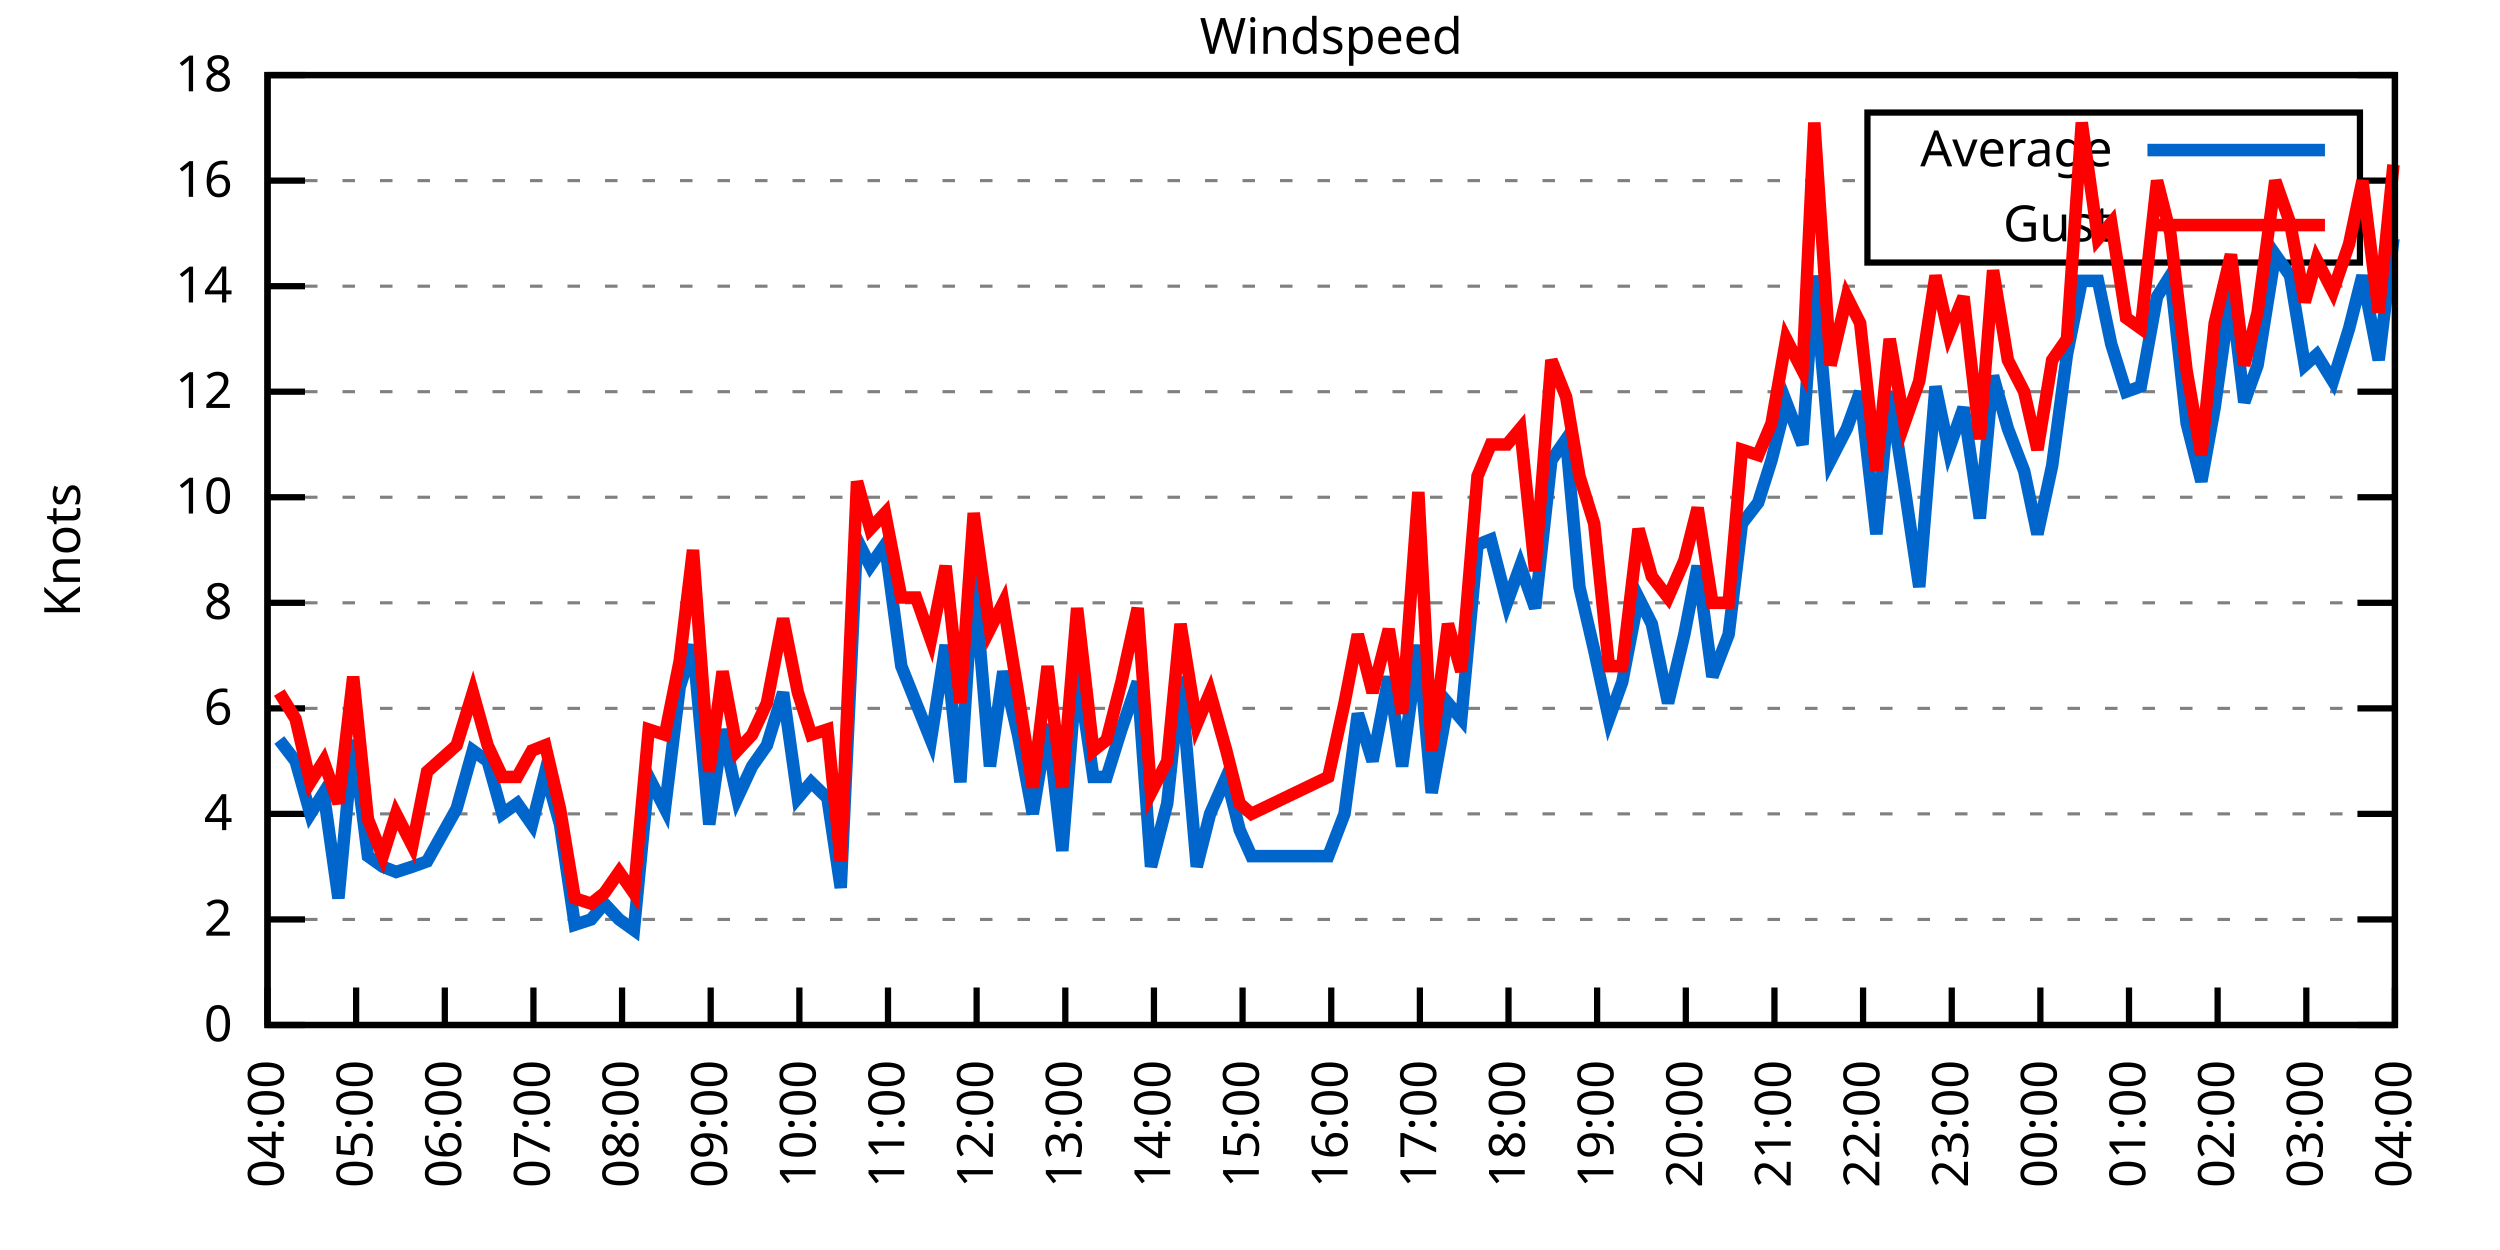
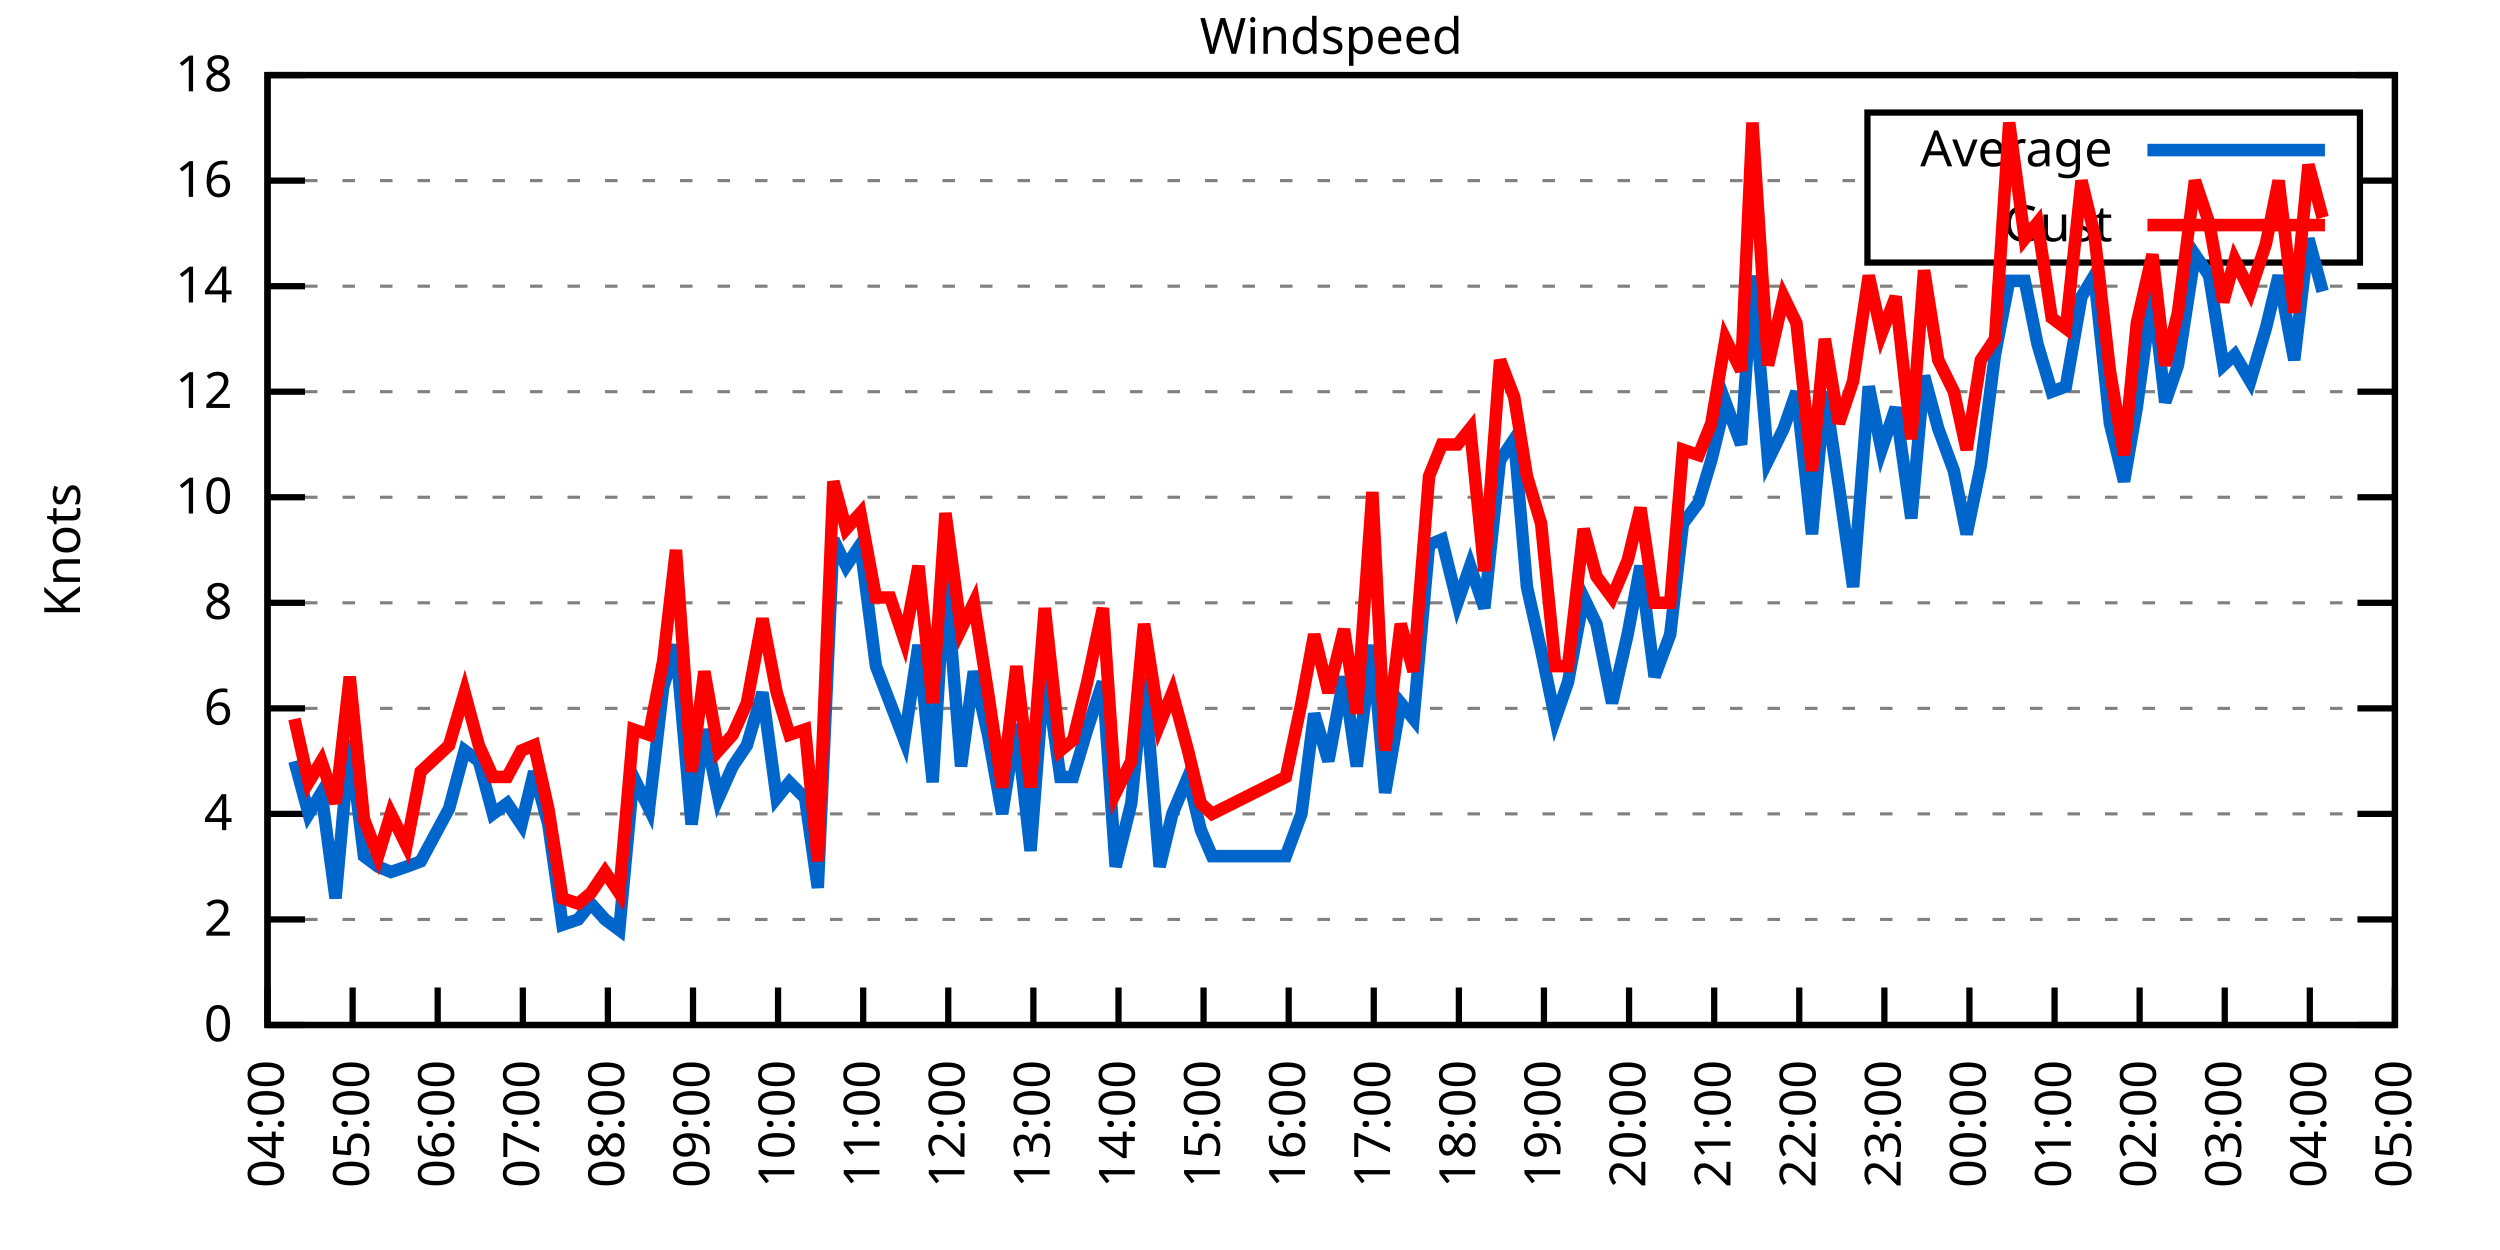
<svg xmlns="http://www.w3.org/2000/svg" xmlns:xlink="http://www.w3.org/1999/xlink" width="400" height="200" viewBox="0 0 400 200">
  <g id="gnuplot_canvas">
    <rect x="0" y="0" width="400" height="200" fill="none" />
    <defs>
      <circle id="gpDot" r="0.5" stroke-width="0.5" stroke="currentColor" />
      <path id="gpPt0" stroke-width="0.333" stroke="currentColor" d="M-1,0 h2 M0,-1 v2" />
      <path id="gpPt1" stroke-width="0.333" stroke="currentColor" d="M-1,-1 L1,1 M1,-1 L-1,1" />
      <path id="gpPt2" stroke-width="0.333" stroke="currentColor" d="M-1,0 L1,0 M0,-1 L0,1 M-1,-1 L1,1 M-1,1 L1,-1" />
      <rect id="gpPt3" stroke-width="0.333" stroke="currentColor" x="-1" y="-1" width="2" height="2" />
      <rect id="gpPt4" stroke-width="0.333" stroke="currentColor" fill="currentColor" x="-1" y="-1" width="2" height="2" />
      <circle id="gpPt5" stroke-width="0.333" stroke="currentColor" cx="0" cy="0" r="1" />
      <use xlink:href="#gpPt5" id="gpPt6" fill="currentColor" stroke="none" />
      <path id="gpPt7" stroke-width="0.333" stroke="currentColor" d="M0,-1.33 L-1.33,0.67 L1.33,0.67 z" />
      <use xlink:href="#gpPt7" id="gpPt8" fill="currentColor" stroke="none" />
      <use xlink:href="#gpPt7" id="gpPt9" stroke="currentColor" transform="rotate(180)" />
      <use xlink:href="#gpPt9" id="gpPt10" fill="currentColor" stroke="none" />
      <use xlink:href="#gpPt3" id="gpPt11" stroke="currentColor" transform="rotate(45)" />
      <use xlink:href="#gpPt11" id="gpPt12" fill="currentColor" stroke="none" />
      <path id="gpPt13" stroke-width="0.333" stroke="currentColor" d="M0,1.330 L1.265,0.411 L0.782,-1.067 L-0.782,-1.076 L-1.265,0.411 z" />
      <use xlink:href="#gpPt13" id="gpPt14" fill="currentColor" stroke="none" />
      <filter id="textbox" filterUnits="objectBoundingBox" x="0" y="0" height="1" width="1">
        <feFlood flood-color="white" flood-opacity="1" result="bgnd" />
        <feComposite in="SourceGraphic" in2="bgnd" operator="atop" />
      </filter>
      <filter id="greybox" filterUnits="objectBoundingBox" x="0" y="0" height="1" width="1">
        <feFlood flood-color="lightgrey" flood-opacity="1" result="grey" />
        <feComposite in="SourceGraphic" in2="grey" operator="atop" />
      </filter>
    </defs>
    <g fill="none" color="white" stroke="currentColor" stroke-width="1.00" stroke-linecap="butt" stroke-linejoin="miter">
</g>
    <g fill="none" color="black" stroke="currentColor" stroke-width="1.00" stroke-linecap="butt" stroke-linejoin="miter">
      <g stroke="none" shape-rendering="crispEdges">
        <polygon fill="rgb(255, 255, 255)" points="42.80,164.00 383.18,164.00 383.18,12.02 42.80,12.02 " />
      </g>
    </g>
    <g fill="none" color="black" stroke="currentColor" stroke-width="1.00" stroke-linecap="butt" stroke-linejoin="miter">
</g>
    <g fill="none" color="black" stroke="black" stroke-width="0.50" stroke-linecap="butt" stroke-linejoin="miter">
</g>
    <g fill="none" color="gray" stroke="currentColor" stroke-width="0.50" stroke-linecap="butt" stroke-linejoin="miter">
      <path stroke="gray" stroke-dasharray="2,4" class="gridline" d="M42.80,164.00 L383.19,164.00  " />
    </g>
    <g fill="none" color="gray" stroke="gray" stroke-width="1.00" stroke-linecap="butt" stroke-linejoin="miter">
</g>
    <g fill="none" color="black" stroke="currentColor" stroke-width="1.00" stroke-linecap="butt" stroke-linejoin="miter">
      <path stroke="black" d="M42.80,164.00 L48.80,164.00 M383.19,164.00 L377.19,164.00  " />
      <g transform="translate(37.20,166.60)" stroke="none" fill="black" font-family="Sans" font-size="8.00" text-anchor="end">
        <text>
          <tspan font-family="Sans"> 0</tspan>
        </text>
      </g>
    </g>
    <g fill="none" color="black" stroke="currentColor" stroke-width="1.00" stroke-linecap="butt" stroke-linejoin="miter">
</g>
    <g fill="none" color="black" stroke="black" stroke-width="0.50" stroke-linecap="butt" stroke-linejoin="miter">
</g>
    <g fill="none" color="gray" stroke="currentColor" stroke-width="0.50" stroke-linecap="butt" stroke-linejoin="miter">
      <path stroke="gray" stroke-dasharray="2,4" class="gridline" d="M42.80,147.11 L383.19,147.11  " />
    </g>
    <g fill="none" color="gray" stroke="gray" stroke-width="1.00" stroke-linecap="butt" stroke-linejoin="miter">
</g>
    <g fill="none" color="black" stroke="currentColor" stroke-width="1.00" stroke-linecap="butt" stroke-linejoin="miter">
      <path stroke="black" d="M42.80,147.11 L48.80,147.11 M383.19,147.11 L377.19,147.11  " />
      <g transform="translate(37.20,149.71)" stroke="none" fill="black" font-family="Sans" font-size="8.00" text-anchor="end">
        <text>
          <tspan font-family="Sans"> 2</tspan>
        </text>
      </g>
    </g>
    <g fill="none" color="black" stroke="currentColor" stroke-width="1.00" stroke-linecap="butt" stroke-linejoin="miter">
</g>
    <g fill="none" color="black" stroke="black" stroke-width="0.50" stroke-linecap="butt" stroke-linejoin="miter">
</g>
    <g fill="none" color="gray" stroke="currentColor" stroke-width="0.50" stroke-linecap="butt" stroke-linejoin="miter">
      <path stroke="gray" stroke-dasharray="2,4" class="gridline" d="M42.80,130.22 L383.19,130.22  " />
    </g>
    <g fill="none" color="gray" stroke="gray" stroke-width="1.00" stroke-linecap="butt" stroke-linejoin="miter">
</g>
    <g fill="none" color="black" stroke="currentColor" stroke-width="1.00" stroke-linecap="butt" stroke-linejoin="miter">
      <path stroke="black" d="M42.80,130.22 L48.80,130.22 M383.19,130.22 L377.19,130.22  " />
      <g transform="translate(37.20,132.82)" stroke="none" fill="black" font-family="Sans" font-size="8.00" text-anchor="end">
        <text>
          <tspan font-family="Sans"> 4</tspan>
        </text>
      </g>
    </g>
    <g fill="none" color="black" stroke="currentColor" stroke-width="1.00" stroke-linecap="butt" stroke-linejoin="miter">
</g>
    <g fill="none" color="black" stroke="black" stroke-width="0.50" stroke-linecap="butt" stroke-linejoin="miter">
</g>
    <g fill="none" color="gray" stroke="currentColor" stroke-width="0.50" stroke-linecap="butt" stroke-linejoin="miter">
      <path stroke="gray" stroke-dasharray="2,4" class="gridline" d="M42.80,113.34 L383.19,113.34  " />
    </g>
    <g fill="none" color="gray" stroke="gray" stroke-width="1.00" stroke-linecap="butt" stroke-linejoin="miter">
</g>
    <g fill="none" color="black" stroke="currentColor" stroke-width="1.00" stroke-linecap="butt" stroke-linejoin="miter">
      <path stroke="black" d="M42.80,113.34 L48.80,113.34 M383.19,113.34 L377.19,113.34  " />
      <g transform="translate(37.20,115.94)" stroke="none" fill="black" font-family="Sans" font-size="8.00" text-anchor="end">
        <text>
          <tspan font-family="Sans"> 6</tspan>
        </text>
      </g>
    </g>
    <g fill="none" color="black" stroke="currentColor" stroke-width="1.00" stroke-linecap="butt" stroke-linejoin="miter">
</g>
    <g fill="none" color="black" stroke="black" stroke-width="0.50" stroke-linecap="butt" stroke-linejoin="miter">
</g>
    <g fill="none" color="gray" stroke="currentColor" stroke-width="0.50" stroke-linecap="butt" stroke-linejoin="miter">
      <path stroke="gray" stroke-dasharray="2,4" class="gridline" d="M42.80,96.45 L383.19,96.45  " />
    </g>
    <g fill="none" color="gray" stroke="gray" stroke-width="1.00" stroke-linecap="butt" stroke-linejoin="miter">
</g>
    <g fill="none" color="black" stroke="currentColor" stroke-width="1.00" stroke-linecap="butt" stroke-linejoin="miter">
      <path stroke="black" d="M42.80,96.45 L48.80,96.45 M383.19,96.45 L377.19,96.45  " />
      <g transform="translate(37.20,99.05)" stroke="none" fill="black" font-family="Sans" font-size="8.00" text-anchor="end">
        <text>
          <tspan font-family="Sans"> 8</tspan>
        </text>
      </g>
    </g>
    <g fill="none" color="black" stroke="currentColor" stroke-width="1.00" stroke-linecap="butt" stroke-linejoin="miter">
</g>
    <g fill="none" color="black" stroke="black" stroke-width="0.50" stroke-linecap="butt" stroke-linejoin="miter">
</g>
    <g fill="none" color="gray" stroke="currentColor" stroke-width="0.50" stroke-linecap="butt" stroke-linejoin="miter">
      <path stroke="gray" stroke-dasharray="2,4" class="gridline" d="M42.80,79.56 L383.19,79.56  " />
    </g>
    <g fill="none" color="gray" stroke="gray" stroke-width="1.00" stroke-linecap="butt" stroke-linejoin="miter">
</g>
    <g fill="none" color="black" stroke="currentColor" stroke-width="1.00" stroke-linecap="butt" stroke-linejoin="miter">
      <path stroke="black" d="M42.80,79.56 L48.80,79.56 M383.19,79.56 L377.19,79.56  " />
      <g transform="translate(37.20,82.16)" stroke="none" fill="black" font-family="Sans" font-size="8.00" text-anchor="end">
        <text>
          <tspan font-family="Sans"> 10</tspan>
        </text>
      </g>
    </g>
    <g fill="none" color="black" stroke="currentColor" stroke-width="1.00" stroke-linecap="butt" stroke-linejoin="miter">
</g>
    <g fill="none" color="black" stroke="black" stroke-width="0.50" stroke-linecap="butt" stroke-linejoin="miter">
</g>
    <g fill="none" color="gray" stroke="currentColor" stroke-width="0.50" stroke-linecap="butt" stroke-linejoin="miter">
      <path stroke="gray" stroke-dasharray="2,4" class="gridline" d="M42.80,62.67 L383.19,62.67  " />
    </g>
    <g fill="none" color="gray" stroke="gray" stroke-width="1.00" stroke-linecap="butt" stroke-linejoin="miter">
</g>
    <g fill="none" color="black" stroke="currentColor" stroke-width="1.00" stroke-linecap="butt" stroke-linejoin="miter">
      <path stroke="black" d="M42.80,62.67 L48.80,62.67 M383.19,62.67 L377.19,62.67  " />
      <g transform="translate(37.20,65.27)" stroke="none" fill="black" font-family="Sans" font-size="8.00" text-anchor="end">
        <text>
          <tspan font-family="Sans"> 12</tspan>
        </text>
      </g>
    </g>
    <g fill="none" color="black" stroke="currentColor" stroke-width="1.00" stroke-linecap="butt" stroke-linejoin="miter">
</g>
    <g fill="none" color="black" stroke="black" stroke-width="0.50" stroke-linecap="butt" stroke-linejoin="miter">
</g>
    <g fill="none" color="gray" stroke="currentColor" stroke-width="0.50" stroke-linecap="butt" stroke-linejoin="miter">
      <path stroke="gray" stroke-dasharray="2,4" class="gridline" d="M42.80,45.79 L383.19,45.79  " />
    </g>
    <g fill="none" color="gray" stroke="gray" stroke-width="1.00" stroke-linecap="butt" stroke-linejoin="miter">
</g>
    <g fill="none" color="black" stroke="currentColor" stroke-width="1.00" stroke-linecap="butt" stroke-linejoin="miter">
      <path stroke="black" d="M42.80,45.79 L48.80,45.79 M383.19,45.79 L377.19,45.79  " />
      <g transform="translate(37.20,48.39)" stroke="none" fill="black" font-family="Sans" font-size="8.00" text-anchor="end">
        <text>
          <tspan font-family="Sans"> 14</tspan>
        </text>
      </g>
    </g>
    <g fill="none" color="black" stroke="currentColor" stroke-width="1.00" stroke-linecap="butt" stroke-linejoin="miter">
</g>
    <g fill="none" color="black" stroke="black" stroke-width="0.50" stroke-linecap="butt" stroke-linejoin="miter">
</g>
    <g fill="none" color="gray" stroke="currentColor" stroke-width="0.50" stroke-linecap="butt" stroke-linejoin="miter">
      <path stroke="gray" stroke-dasharray="2,4" class="gridline" d="M42.80,28.90 L298.79,28.90 M377.59,28.90 L383.19,28.90  " />
    </g>
    <g fill="none" color="gray" stroke="gray" stroke-width="1.00" stroke-linecap="butt" stroke-linejoin="miter">
</g>
    <g fill="none" color="black" stroke="currentColor" stroke-width="1.00" stroke-linecap="butt" stroke-linejoin="miter">
      <path stroke="black" d="M42.80,28.90 L48.80,28.90 M383.19,28.90 L377.19,28.90  " />
      <g transform="translate(37.20,31.50)" stroke="none" fill="black" font-family="Sans" font-size="8.00" text-anchor="end">
        <text>
          <tspan font-family="Sans"> 16</tspan>
        </text>
      </g>
    </g>
    <g fill="none" color="black" stroke="currentColor" stroke-width="1.00" stroke-linecap="butt" stroke-linejoin="miter">
</g>
    <g fill="none" color="black" stroke="black" stroke-width="0.50" stroke-linecap="butt" stroke-linejoin="miter">
</g>
    <g fill="none" color="gray" stroke="currentColor" stroke-width="0.50" stroke-linecap="butt" stroke-linejoin="miter">
      <path stroke="gray" stroke-dasharray="2,4" class="gridline" d="M42.80,12.01 L383.19,12.01  " />
    </g>
    <g fill="none" color="gray" stroke="gray" stroke-width="1.00" stroke-linecap="butt" stroke-linejoin="miter">
</g>
    <g fill="none" color="black" stroke="currentColor" stroke-width="1.00" stroke-linecap="butt" stroke-linejoin="miter">
      <path stroke="black" d="M42.80,12.01 L48.80,12.01 M383.19,12.01 L377.19,12.01  " />
      <g transform="translate(37.20,14.61)" stroke="none" fill="black" font-family="Sans" font-size="8.00" text-anchor="end">
        <text>
          <tspan font-family="Sans"> 18</tspan>
        </text>
      </g>
    </g>
    <g fill="none" color="black" stroke="currentColor" stroke-width="1.00" stroke-linecap="butt" stroke-linejoin="miter">
      <path stroke="black" d="M42.80,164.00 L42.80,158.00  " />
      <g transform="translate(45.40,169.60) rotate(270.00)" stroke="none" fill="black" font-family="Sans" font-size="8.00" text-anchor="end">
        <text>
          <tspan font-family="Sans">04:00</tspan>
        </text>
      </g>
    </g>
    <g fill="none" color="black" stroke="currentColor" stroke-width="1.00" stroke-linecap="butt" stroke-linejoin="miter">
-       <path stroke="black" d="M56.98,164.00 L56.98,158.00  " />
-       <g transform="translate(59.58,169.60) rotate(270.00)" stroke="none" fill="black" font-family="Sans" font-size="8.00" text-anchor="end">
+       <path stroke="black" d="M56.42,164.00 L56.42,158.00  " />
+       <g transform="translate(59.02,169.60) rotate(270.00)" stroke="none" fill="black" font-family="Sans" font-size="8.00" text-anchor="end">
        <text>
          <tspan font-family="Sans">05:00</tspan>
        </text>
      </g>
    </g>
    <g fill="none" color="black" stroke="currentColor" stroke-width="1.00" stroke-linecap="butt" stroke-linejoin="miter">
-       <path stroke="black" d="M71.17,164.00 L71.17,158.00  " />
-       <g transform="translate(73.77,169.60) rotate(270.00)" stroke="none" fill="black" font-family="Sans" font-size="8.00" text-anchor="end">
+       <path stroke="black" d="M70.03,164.00 L70.03,158.00  " />
+       <g transform="translate(72.63,169.60) rotate(270.00)" stroke="none" fill="black" font-family="Sans" font-size="8.00" text-anchor="end">
        <text>
          <tspan font-family="Sans">06:00</tspan>
        </text>
      </g>
    </g>
    <g fill="none" color="black" stroke="currentColor" stroke-width="1.00" stroke-linecap="butt" stroke-linejoin="miter">
-       <path stroke="black" d="M85.35,164.00 L85.35,158.00  " />
-       <g transform="translate(87.95,169.60) rotate(270.00)" stroke="none" fill="black" font-family="Sans" font-size="8.00" text-anchor="end">
+       <path stroke="black" d="M83.65,164.00 L83.65,158.00  " />
+       <g transform="translate(86.25,169.60) rotate(270.00)" stroke="none" fill="black" font-family="Sans" font-size="8.00" text-anchor="end">
        <text>
          <tspan font-family="Sans">07:00</tspan>
        </text>
      </g>
    </g>
    <g fill="none" color="black" stroke="currentColor" stroke-width="1.00" stroke-linecap="butt" stroke-linejoin="miter">
-       <path stroke="black" d="M99.53,164.00 L99.53,158.00  " />
-       <g transform="translate(102.13,169.60) rotate(270.00)" stroke="none" fill="black" font-family="Sans" font-size="8.00" text-anchor="end">
+       <path stroke="black" d="M97.26,164.00 L97.26,158.00  " />
+       <g transform="translate(99.86,169.60) rotate(270.00)" stroke="none" fill="black" font-family="Sans" font-size="8.00" text-anchor="end">
        <text>
          <tspan font-family="Sans">08:00</tspan>
        </text>
      </g>
    </g>
    <g fill="none" color="black" stroke="currentColor" stroke-width="1.00" stroke-linecap="butt" stroke-linejoin="miter">
-       <path stroke="black" d="M113.71,164.00 L113.71,158.00  " />
-       <g transform="translate(116.31,169.60) rotate(270.00)" stroke="none" fill="black" font-family="Sans" font-size="8.00" text-anchor="end">
+       <path stroke="black" d="M110.88,164.00 L110.88,158.00  " />
+       <g transform="translate(113.48,169.60) rotate(270.00)" stroke="none" fill="black" font-family="Sans" font-size="8.00" text-anchor="end">
        <text>
          <tspan font-family="Sans">09:00</tspan>
        </text>
      </g>
    </g>
    <g fill="none" color="black" stroke="currentColor" stroke-width="1.00" stroke-linecap="butt" stroke-linejoin="miter">
-       <path stroke="black" d="M127.90,164.00 L127.90,158.00  " />
-       <g transform="translate(130.50,169.60) rotate(270.00)" stroke="none" fill="black" font-family="Sans" font-size="8.00" text-anchor="end">
+       <path stroke="black" d="M124.49,164.00 L124.49,158.00  " />
+       <g transform="translate(127.09,169.60) rotate(270.00)" stroke="none" fill="black" font-family="Sans" font-size="8.00" text-anchor="end">
        <text>
          <tspan font-family="Sans">10:00</tspan>
        </text>
      </g>
    </g>
    <g fill="none" color="black" stroke="currentColor" stroke-width="1.00" stroke-linecap="butt" stroke-linejoin="miter">
-       <path stroke="black" d="M142.08,164.00 L142.08,158.00  " />
-       <g transform="translate(144.68,169.60) rotate(270.00)" stroke="none" fill="black" font-family="Sans" font-size="8.00" text-anchor="end">
+       <path stroke="black" d="M138.11,164.00 L138.11,158.00  " />
+       <g transform="translate(140.71,169.60) rotate(270.00)" stroke="none" fill="black" font-family="Sans" font-size="8.00" text-anchor="end">
        <text>
          <tspan font-family="Sans">11:00</tspan>
        </text>
      </g>
    </g>
    <g fill="none" color="black" stroke="currentColor" stroke-width="1.00" stroke-linecap="butt" stroke-linejoin="miter">
-       <path stroke="black" d="M156.26,164.00 L156.26,158.00  " />
-       <g transform="translate(158.86,169.60) rotate(270.00)" stroke="none" fill="black" font-family="Sans" font-size="8.00" text-anchor="end">
+       <path stroke="black" d="M151.72,164.00 L151.72,158.00  " />
+       <g transform="translate(154.32,169.60) rotate(270.00)" stroke="none" fill="black" font-family="Sans" font-size="8.00" text-anchor="end">
        <text>
          <tspan font-family="Sans">12:00</tspan>
        </text>
      </g>
    </g>
    <g fill="none" color="black" stroke="currentColor" stroke-width="1.00" stroke-linecap="butt" stroke-linejoin="miter">
-       <path stroke="black" d="M170.45,164.00 L170.45,158.00  " />
-       <g transform="translate(173.05,169.60) rotate(270.00)" stroke="none" fill="black" font-family="Sans" font-size="8.00" text-anchor="end">
+       <path stroke="black" d="M165.34,164.00 L165.34,158.00  " />
+       <g transform="translate(167.94,169.60) rotate(270.00)" stroke="none" fill="black" font-family="Sans" font-size="8.00" text-anchor="end">
        <text>
          <tspan font-family="Sans">13:00</tspan>
        </text>
      </g>
    </g>
    <g fill="none" color="black" stroke="currentColor" stroke-width="1.00" stroke-linecap="butt" stroke-linejoin="miter">
-       <path stroke="black" d="M184.63,164.00 L184.63,158.00  " />
-       <g transform="translate(187.23,169.60) rotate(270.00)" stroke="none" fill="black" font-family="Sans" font-size="8.00" text-anchor="end">
+       <path stroke="black" d="M178.96,164.00 L178.96,158.00  " />
+       <g transform="translate(181.56,169.60) rotate(270.00)" stroke="none" fill="black" font-family="Sans" font-size="8.00" text-anchor="end">
        <text>
          <tspan font-family="Sans">14:00</tspan>
        </text>
      </g>
    </g>
    <g fill="none" color="black" stroke="currentColor" stroke-width="1.00" stroke-linecap="butt" stroke-linejoin="miter">
-       <path stroke="black" d="M198.81,164.00 L198.81,158.00  " />
-       <g transform="translate(201.41,169.60) rotate(270.00)" stroke="none" fill="black" font-family="Sans" font-size="8.00" text-anchor="end">
+       <path stroke="black" d="M192.57,164.00 L192.57,158.00  " />
+       <g transform="translate(195.17,169.60) rotate(270.00)" stroke="none" fill="black" font-family="Sans" font-size="8.00" text-anchor="end">
        <text>
          <tspan font-family="Sans">15:00</tspan>
        </text>
      </g>
    </g>
    <g fill="none" color="black" stroke="currentColor" stroke-width="1.00" stroke-linecap="butt" stroke-linejoin="miter">
-       <path stroke="black" d="M213.00,164.00 L213.00,158.00  " />
-       <g transform="translate(215.60,169.60) rotate(270.00)" stroke="none" fill="black" font-family="Sans" font-size="8.00" text-anchor="end">
+       <path stroke="black" d="M206.19,164.00 L206.19,158.00  " />
+       <g transform="translate(208.79,169.60) rotate(270.00)" stroke="none" fill="black" font-family="Sans" font-size="8.00" text-anchor="end">
        <text>
          <tspan font-family="Sans">16:00</tspan>
        </text>
      </g>
    </g>
    <g fill="none" color="black" stroke="currentColor" stroke-width="1.00" stroke-linecap="butt" stroke-linejoin="miter">
-       <path stroke="black" d="M227.18,164.00 L227.18,158.00  " />
-       <g transform="translate(229.78,169.60) rotate(270.00)" stroke="none" fill="black" font-family="Sans" font-size="8.00" text-anchor="end">
+       <path stroke="black" d="M219.80,164.00 L219.80,158.00  " />
+       <g transform="translate(222.40,169.60) rotate(270.00)" stroke="none" fill="black" font-family="Sans" font-size="8.00" text-anchor="end">
        <text>
          <tspan font-family="Sans">17:00</tspan>
        </text>
      </g>
    </g>
    <g fill="none" color="black" stroke="currentColor" stroke-width="1.00" stroke-linecap="butt" stroke-linejoin="miter">
-       <path stroke="black" d="M241.36,164.00 L241.36,158.00  " />
-       <g transform="translate(243.96,169.60) rotate(270.00)" stroke="none" fill="black" font-family="Sans" font-size="8.00" text-anchor="end">
+       <path stroke="black" d="M233.42,164.00 L233.42,158.00  " />
+       <g transform="translate(236.02,169.60) rotate(270.00)" stroke="none" fill="black" font-family="Sans" font-size="8.00" text-anchor="end">
        <text>
          <tspan font-family="Sans">18:00</tspan>
        </text>
      </g>
    </g>
    <g fill="none" color="black" stroke="currentColor" stroke-width="1.00" stroke-linecap="butt" stroke-linejoin="miter">
-       <path stroke="black" d="M255.54,164.00 L255.54,158.00  " />
-       <g transform="translate(258.14,169.60) rotate(270.00)" stroke="none" fill="black" font-family="Sans" font-size="8.00" text-anchor="end">
+       <path stroke="black" d="M247.03,164.00 L247.03,158.00  " />
+       <g transform="translate(249.63,169.60) rotate(270.00)" stroke="none" fill="black" font-family="Sans" font-size="8.00" text-anchor="end">
        <text>
          <tspan font-family="Sans">19:00</tspan>
        </text>
      </g>
    </g>
    <g fill="none" color="black" stroke="currentColor" stroke-width="1.00" stroke-linecap="butt" stroke-linejoin="miter">
-       <path stroke="black" d="M269.73,164.00 L269.73,158.00  " />
-       <g transform="translate(272.33,169.60) rotate(270.00)" stroke="none" fill="black" font-family="Sans" font-size="8.00" text-anchor="end">
+       <path stroke="black" d="M260.65,164.00 L260.65,158.00  " />
+       <g transform="translate(263.25,169.60) rotate(270.00)" stroke="none" fill="black" font-family="Sans" font-size="8.00" text-anchor="end">
        <text>
          <tspan font-family="Sans">20:00</tspan>
        </text>
      </g>
    </g>
    <g fill="none" color="black" stroke="currentColor" stroke-width="1.00" stroke-linecap="butt" stroke-linejoin="miter">
-       <path stroke="black" d="M283.91,164.00 L283.91,158.00  " />
-       <g transform="translate(286.51,169.60) rotate(270.00)" stroke="none" fill="black" font-family="Sans" font-size="8.00" text-anchor="end">
+       <path stroke="black" d="M274.27,164.00 L274.27,158.00  " />
+       <g transform="translate(276.87,169.60) rotate(270.00)" stroke="none" fill="black" font-family="Sans" font-size="8.00" text-anchor="end">
        <text>
          <tspan font-family="Sans">21:00</tspan>
        </text>
      </g>
    </g>
    <g fill="none" color="black" stroke="currentColor" stroke-width="1.00" stroke-linecap="butt" stroke-linejoin="miter">
-       <path stroke="black" d="M298.09,164.00 L298.09,158.00  " />
-       <g transform="translate(300.69,169.60) rotate(270.00)" stroke="none" fill="black" font-family="Sans" font-size="8.00" text-anchor="end">
+       <path stroke="black" d="M287.88,164.00 L287.88,158.00  " />
+       <g transform="translate(290.48,169.60) rotate(270.00)" stroke="none" fill="black" font-family="Sans" font-size="8.00" text-anchor="end">
        <text>
          <tspan font-family="Sans">22:00</tspan>
        </text>
      </g>
    </g>
    <g fill="none" color="black" stroke="currentColor" stroke-width="1.00" stroke-linecap="butt" stroke-linejoin="miter">
-       <path stroke="black" d="M312.28,164.00 L312.28,158.00  " />
-       <g transform="translate(314.88,169.60) rotate(270.00)" stroke="none" fill="black" font-family="Sans" font-size="8.00" text-anchor="end">
+       <path stroke="black" d="M301.50,164.00 L301.50,158.00  " />
+       <g transform="translate(304.10,169.60) rotate(270.00)" stroke="none" fill="black" font-family="Sans" font-size="8.00" text-anchor="end">
        <text>
          <tspan font-family="Sans">23:00</tspan>
        </text>
      </g>
    </g>
    <g fill="none" color="black" stroke="currentColor" stroke-width="1.00" stroke-linecap="butt" stroke-linejoin="miter">
-       <path stroke="black" d="M326.46,164.00 L326.46,158.00  " />
-       <g transform="translate(329.06,169.60) rotate(270.00)" stroke="none" fill="black" font-family="Sans" font-size="8.00" text-anchor="end">
+       <path stroke="black" d="M315.11,164.00 L315.11,158.00  " />
+       <g transform="translate(317.71,169.60) rotate(270.00)" stroke="none" fill="black" font-family="Sans" font-size="8.00" text-anchor="end">
        <text>
          <tspan font-family="Sans">00:00</tspan>
        </text>
      </g>
    </g>
    <g fill="none" color="black" stroke="currentColor" stroke-width="1.00" stroke-linecap="butt" stroke-linejoin="miter">
-       <path stroke="black" d="M340.64,164.00 L340.64,158.00  " />
-       <g transform="translate(343.24,169.60) rotate(270.00)" stroke="none" fill="black" font-family="Sans" font-size="8.00" text-anchor="end">
+       <path stroke="black" d="M328.73,164.00 L328.73,158.00  " />
+       <g transform="translate(331.33,169.60) rotate(270.00)" stroke="none" fill="black" font-family="Sans" font-size="8.00" text-anchor="end">
        <text>
          <tspan font-family="Sans">01:00</tspan>
        </text>
      </g>
    </g>
    <g fill="none" color="black" stroke="currentColor" stroke-width="1.00" stroke-linecap="butt" stroke-linejoin="miter">
-       <path stroke="black" d="M354.82,164.00 L354.82,158.00  " />
-       <g transform="translate(357.42,169.60) rotate(270.00)" stroke="none" fill="black" font-family="Sans" font-size="8.00" text-anchor="end">
+       <path stroke="black" d="M342.34,164.00 L342.34,158.00  " />
+       <g transform="translate(344.94,169.60) rotate(270.00)" stroke="none" fill="black" font-family="Sans" font-size="8.00" text-anchor="end">
        <text>
          <tspan font-family="Sans">02:00</tspan>
        </text>
      </g>
    </g>
    <g fill="none" color="black" stroke="currentColor" stroke-width="1.00" stroke-linecap="butt" stroke-linejoin="miter">
-       <path stroke="black" d="M369.01,164.00 L369.01,158.00  " />
-       <g transform="translate(371.61,169.60) rotate(270.00)" stroke="none" fill="black" font-family="Sans" font-size="8.00" text-anchor="end">
+       <path stroke="black" d="M355.96,164.00 L355.96,158.00  " />
+       <g transform="translate(358.56,169.60) rotate(270.00)" stroke="none" fill="black" font-family="Sans" font-size="8.00" text-anchor="end">
        <text>
          <tspan font-family="Sans">03:00</tspan>
+         </text>
+       </g>
+     </g>
+     <g fill="none" color="black" stroke="currentColor" stroke-width="1.00" stroke-linecap="butt" stroke-linejoin="miter">
+       <path stroke="black" d="M369.57,164.00 L369.57,158.00  " />
+       <g transform="translate(372.17,169.60) rotate(270.00)" stroke="none" fill="black" font-family="Sans" font-size="8.00" text-anchor="end">
+         <text>
+           <tspan font-family="Sans">04:00</tspan>
        </text>
      </g>
    </g>
    <g fill="none" color="black" stroke="currentColor" stroke-width="1.00" stroke-linecap="butt" stroke-linejoin="miter">
      <path stroke="black" d="M383.19,164.00 L383.19,158.00  " />
      <g transform="translate(385.79,169.60) rotate(270.00)" stroke="none" fill="black" font-family="Sans" font-size="8.00" text-anchor="end">
        <text>
-           <tspan font-family="Sans">04:00</tspan>
+           <tspan font-family="Sans">05:00</tspan>
        </text>
      </g>
    </g>
    <g fill="none" color="black" stroke="currentColor" stroke-width="1.00" stroke-linecap="butt" stroke-linejoin="miter">
</g>
    <g fill="none" color="black" stroke="currentColor" stroke-width="1.00" stroke-linecap="butt" stroke-linejoin="miter">
      <path stroke="black" d="M42.80,12.01 L42.80,164.00 L383.19,164.00 L383.19,12.01 L42.80,12.01 Z  " />
    </g>
    <g fill="none" color="black" stroke="currentColor" stroke-width="1.00" stroke-linecap="butt" stroke-linejoin="miter">
</g>
    <g fill="none" color="black" stroke="currentColor" stroke-width="1.00" stroke-linecap="butt" stroke-linejoin="miter">
      <path stroke="black" d="M298.79,42.01 L298.79,18.01 L377.59,18.01 L377.59,42.01 L298.79,42.01 Z  " />
    </g>
    <g id="Windspeed_plot_1">
      <g fill="none" color="white" stroke="black" stroke-width="2.00" stroke-linecap="butt" stroke-linejoin="miter">
</g>
      <g fill="none" color="black" stroke="currentColor" stroke-width="2.00" stroke-linecap="butt" stroke-linejoin="miter">
        <g transform="translate(337.99,26.61)" stroke="none" fill="black" font-family="Sans" font-size="8.00" text-anchor="end">
          <text>
            <tspan font-family="Sans">Average</tspan>
          </text>
        </g>
      </g>
      <g fill="none" color="black" stroke="currentColor" stroke-width="2.00" stroke-linecap="butt" stroke-linejoin="miter">
-         <path stroke="rgb(  0, 102, 204)" d="M343.59,24.01 L371.99,24.01 M44.69,118.40 L47.29,121.78 L49.66,130.22 L51.78,126.85 L54.15,143.73 L56.51,118.40   L58.87,136.98 L61.24,138.67 L63.37,139.51 L65.97,138.67 L68.33,137.82 L73.06,129.38 L75.66,120.09 L78.02,121.78   L80.38,130.22 L82.75,128.54 L85.11,131.91 L87.24,123.47 L89.60,131.91 L91.97,147.96 L94.57,147.11 L96.70,144.58   L99.06,147.11 L101.42,148.80 L103.79,124.31 L106.39,129.38 L108.75,109.96 L110.88,103.20 L113.48,131.91 L115.61,116.71   L117.97,127.69 L120.33,122.62 L122.70,119.25 L125.30,110.80 L127.66,127.69 L129.79,125.16 L132.39,127.69 L134.52,142.05   L137.12,86.32 L139.24,90.54 L141.61,87.16 L144.21,106.58 L146.57,112.49 L148.94,118.40 L151.30,103.20 L153.66,125.16   L155.79,91.38 L158.39,122.62 L160.52,107.43 L162.88,117.56 L165.25,130.22 L167.61,115.87 L169.97,136.14 L172.34,106.58   L174.94,124.31 L177.06,124.31 L179.43,116.71 L182.03,109.11 L184.16,138.67 L186.76,128.54 L188.88,108.27 L191.48,138.67   L193.61,130.22 L196.21,124.31 L198.34,132.76 L200.23,136.98 L212.52,136.98 L215.12,130.22 L217.25,114.18 L219.61,121.78   L222.21,108.27 L224.34,122.62 L226.94,103.20 L229.07,126.85 L231.67,112.49 L233.80,115.03 L236.40,87.16 L238.52,86.32   L241.12,96.45 L243.25,90.54 L245.62,97.29 L248.22,73.65 L250.58,70.27 L252.71,93.92 L255.07,104.05 L257.43,115.03   L259.56,109.11 L262.16,95.60 L264.29,99.83 L266.89,112.49 L269.49,101.52 L271.62,90.54 L273.98,108.27 L276.58,101.52   L278.71,83.78 L281.31,80.41 L283.44,73.65 L285.80,64.36 L288.40,71.12 L290.29,44.10 L292.89,73.65 L295.49,68.58   L297.62,62.67 L300.22,85.47 L302.35,62.67 L304.71,77.87 L307.08,93.92 L309.68,61.83 L311.80,71.96 L314.17,65.21   L316.77,82.94 L318.89,60.14 L321.26,68.58 L323.86,75.34 L325.99,85.47 L328.35,74.49 L330.71,56.76 L333.08,44.94   L335.68,44.94 L337.80,55.07 L340.17,62.67 L342.53,61.83 L345.13,47.47 L347.26,44.10 L349.86,67.74 L352.22,77.03   L354.35,65.21 L356.95,46.63 L359.08,64.36 L361.21,58.45 L364.04,40.72 L366.41,44.10 L368.77,58.45 L370.66,56.76   L373.26,60.98 L375.86,52.54 L377.99,44.10 L380.59,57.61 L382.95,38.19  " />
+         <path stroke="rgb(  0, 102, 204)" d="M343.59,24.01 L371.99,24.01 M47.11,121.78 L49.38,130.22 L51.42,126.85 L53.69,143.73 L55.96,118.40 L58.23,136.98   L60.50,138.67 L62.54,139.51 L65.04,138.67 L67.31,137.82 L71.85,129.38 L74.34,120.09 L76.61,121.78 L78.88,130.22   L81.15,128.54 L83.42,131.91 L85.46,123.47 L87.73,131.91 L90.00,147.96 L92.50,147.11 L94.54,144.58 L96.81,147.11   L99.08,148.80 L101.35,124.31 L103.84,129.38 L106.11,109.96 L108.15,103.20 L110.65,131.91 L112.69,116.71 L114.96,127.69   L117.23,122.62 L119.50,119.25 L122.00,110.80 L124.27,127.69 L126.31,125.16 L128.81,127.69 L130.85,142.05 L133.34,86.32   L135.39,90.54 L137.66,87.16 L140.15,106.58 L142.42,112.49 L144.69,118.40 L146.96,103.20 L149.23,125.16 L151.27,91.38   L153.77,122.62 L155.81,107.43 L158.08,117.56 L160.35,130.22 L162.62,115.87 L164.89,136.14 L167.16,106.58 L169.65,124.31   L171.69,124.31 L173.96,116.71 L176.46,109.11 L178.50,138.67 L181.00,128.54 L183.04,108.27 L185.54,138.67 L187.58,130.22   L190.08,124.31 L192.12,132.76 L193.93,136.98 L205.73,136.98 L208.23,130.22 L210.27,114.18 L212.54,121.78 L215.04,108.27   L217.08,122.62 L219.58,103.20 L221.62,126.85 L224.11,112.49 L226.16,115.03 L228.65,87.16 L230.70,86.32 L233.19,96.45   L235.23,90.54 L237.50,97.29 L240.00,73.65 L242.27,70.27 L244.31,93.92 L246.58,104.05 L248.85,115.03 L250.89,109.11   L253.39,95.60 L255.43,99.83 L257.93,112.49 L260.42,101.52 L262.47,90.54 L264.73,108.27 L267.23,101.52 L269.27,83.78   L271.77,80.41 L273.81,73.65 L276.08,64.36 L278.58,71.12 L280.39,44.10 L282.89,73.65 L285.38,68.58 L287.43,62.67   L289.92,85.47 L291.97,62.67 L294.23,77.87 L296.50,93.92 L299.00,61.83 L301.04,71.96 L303.31,65.21 L305.81,82.94   L307.85,60.14 L310.12,68.58 L312.62,75.34 L314.66,85.47 L316.93,74.49 L319.20,56.76 L321.47,44.94 L323.96,44.94   L326.00,55.07 L328.27,62.67 L330.54,61.83 L333.04,47.47 L335.08,44.10 L337.58,67.74 L339.85,77.03 L341.89,65.21   L344.39,46.63 L346.43,64.36 L348.47,58.45 L351.19,40.72 L353.46,44.10 L355.73,58.45 L357.55,56.76 L360.04,60.98   L362.54,52.54 L364.58,44.10 L367.08,57.61 L369.35,38.19 L371.62,46.63  " />
      </g>
    </g>
    <g id="Windspeed_plot_2">
      <g fill="none" color="black" stroke="currentColor" stroke-width="2.00" stroke-linecap="butt" stroke-linejoin="miter">
        <g transform="translate(337.99,38.61)" stroke="none" fill="black" font-family="Sans" font-size="8.00" text-anchor="end">
          <text>
            <tspan font-family="Sans">Gust</tspan>
          </text>
        </g>
      </g>
      <g fill="none" color="black" stroke="currentColor" stroke-width="2.00" stroke-linecap="butt" stroke-linejoin="miter">
-         <path stroke="rgb(255,   0,   0)" d="M343.59,36.01 L371.99,36.01 M44.69,110.80 L47.29,115.03 L49.66,125.16 L51.78,121.78 L54.15,128.54 L56.51,108.27   L58.87,131.07 L61.24,136.98 L63.37,130.22 L65.97,135.29 L68.33,123.47 L73.06,119.25 L75.66,110.80 L78.02,119.25   L80.38,124.31 L82.75,124.31 L85.11,120.09 L87.24,119.25 L89.60,129.38 L91.97,143.73 L94.57,144.58 L96.70,142.89   L99.06,139.51 L101.42,142.89 L103.79,116.71 L106.39,117.56 L108.75,105.74 L110.88,88.00 L113.48,123.47 L115.61,107.43   L117.97,120.09 L120.33,117.56 L122.70,112.49 L125.30,98.98 L127.66,110.80 L129.79,117.56 L132.39,116.71 L134.52,137.82   L137.12,77.03 L139.24,84.63 L141.61,82.09 L144.21,95.60 L146.57,95.60 L148.94,102.36 L151.30,90.54 L153.66,112.49   L155.79,82.09 L158.39,100.67 L160.52,96.45 L162.88,110.80 L165.25,126.00 L167.61,106.58 L169.97,126.00 L172.34,97.29   L174.94,120.09 L177.06,118.40 L179.43,109.11 L182.03,97.29 L184.16,126.85 L186.76,121.78 L188.88,99.83 L191.48,115.87   L193.61,110.80 L196.21,120.09 L198.34,128.54 L200.23,130.22 L212.52,124.31 L215.12,112.49 L217.25,101.52 L219.61,110.80   L222.21,100.67 L224.34,114.18 L226.94,78.72 L229.07,120.09 L231.67,99.83 L233.80,107.43 L236.40,76.18 L238.52,71.12   L241.12,71.12 L243.25,68.58 L245.62,91.38 L248.22,57.61 L250.58,63.52 L252.71,76.18 L255.07,83.78 L257.43,106.58   L259.56,106.58 L262.16,84.63 L264.29,92.23 L266.89,95.60 L269.49,89.69 L271.62,81.25 L273.98,96.45 L276.58,96.45   L278.71,71.96 L281.31,72.81 L283.44,67.74 L285.80,54.23 L288.40,59.30 L290.29,19.61 L292.89,58.45 L295.49,47.47   L297.62,51.70 L300.22,75.34 L302.35,54.23 L304.71,67.74 L307.08,60.98 L309.68,44.10 L311.80,53.39 L314.17,47.47   L316.77,70.27 L318.89,43.25 L321.26,57.61 L323.86,62.67 L325.99,71.96 L328.35,57.61 L330.71,54.23 L333.08,19.61   L335.68,38.19 L337.80,35.65 L340.17,50.85 L342.53,52.54 L345.13,28.90 L347.26,37.34 L349.86,59.30 L352.22,72.81   L354.35,51.70 L356.95,40.72 L359.08,58.45 L361.21,50.01 L364.04,28.90 L366.41,35.65 L368.77,48.32 L370.66,41.56   L373.26,46.63 L375.86,39.03 L377.99,28.90 L380.59,50.01 L382.95,26.36  " />
+         <path stroke="rgb(255,   0,   0)" d="M343.59,36.01 L371.99,36.01 M47.11,115.03 L49.38,125.16 L51.42,121.78 L53.69,128.54 L55.96,108.27 L58.23,131.07   L60.50,136.98 L62.54,130.22 L65.04,135.29 L67.31,123.47 L71.85,119.25 L74.34,110.80 L76.61,119.25 L78.88,124.31   L81.15,124.31 L83.42,120.09 L85.46,119.25 L87.73,129.38 L90.00,143.73 L92.50,144.58 L94.54,142.89 L96.81,139.51   L99.08,142.89 L101.35,116.71 L103.84,117.56 L106.11,105.74 L108.15,88.00 L110.65,123.47 L112.69,107.43 L114.96,120.09   L117.23,117.56 L119.50,112.49 L122.00,98.98 L124.27,110.80 L126.31,117.56 L128.81,116.71 L130.85,137.82 L133.34,77.03   L135.39,84.63 L137.66,82.09 L140.15,95.60 L142.42,95.60 L144.69,102.36 L146.96,90.54 L149.23,112.49 L151.27,82.09   L153.77,100.67 L155.81,96.45 L158.08,110.80 L160.35,126.00 L162.62,106.58 L164.89,126.00 L167.16,97.29 L169.65,120.09   L171.69,118.40 L173.96,109.11 L176.46,97.29 L178.50,126.85 L181.00,121.78 L183.04,99.83 L185.54,115.87 L187.58,110.80   L190.08,120.09 L192.12,128.54 L193.93,130.22 L205.73,124.31 L208.23,112.49 L210.27,101.52 L212.54,110.80 L215.04,100.67   L217.08,114.18 L219.58,78.72 L221.62,120.09 L224.11,99.83 L226.16,107.43 L228.65,76.18 L230.70,71.12 L233.19,71.12   L235.23,68.58 L237.50,91.38 L240.00,57.61 L242.27,63.52 L244.31,76.18 L246.58,83.78 L248.85,106.58 L250.89,106.58   L253.39,84.63 L255.43,92.23 L257.93,95.60 L260.42,89.69 L262.47,81.25 L264.73,96.45 L267.23,96.45 L269.27,71.96   L271.77,72.81 L273.81,67.74 L276.08,54.23 L278.58,59.30 L280.39,19.61 L282.89,58.45 L285.38,47.47 L287.43,51.70   L289.92,75.34 L291.97,54.23 L294.23,67.74 L296.50,60.98 L299.00,44.10 L301.04,53.39 L303.31,47.47 L305.81,70.27   L307.85,43.25 L310.12,57.61 L312.62,62.67 L314.66,71.96 L316.93,57.61 L319.20,54.23 L321.47,19.61 L323.96,38.19   L326.00,35.65 L328.27,50.85 L330.54,52.54 L333.04,28.90 L335.08,37.34 L337.58,59.30 L339.85,72.81 L341.89,51.70   L344.39,40.72 L346.43,58.45 L348.47,50.01 L351.19,28.90 L353.46,35.65 L355.73,48.32 L357.55,41.56 L360.04,46.63   L362.54,39.03 L364.58,28.90 L367.08,50.01 L369.35,26.36 L371.62,34.81  " />
      </g>
    </g>
    <g fill="none" color="black" stroke="currentColor" stroke-width="2.00" stroke-linecap="butt" stroke-linejoin="miter">
</g>
    <g fill="none" color="black" stroke="black" stroke-width="1.00" stroke-linecap="butt" stroke-linejoin="miter">
</g>
    <g fill="none" color="black" stroke="currentColor" stroke-width="1.00" stroke-linecap="butt" stroke-linejoin="miter">
      <path stroke="black" d="M42.80,12.01 L42.80,164.00 L383.19,164.00 L383.19,12.01 L42.80,12.01 Z  " />
      <g transform="translate(12.80,88.01) rotate(270.00)" stroke="none" fill="black" font-family="Sans" font-size="8.00" text-anchor="middle">
        <text>
          <tspan font-family="Sans">Knots</tspan>
        </text>
      </g>
    </g>
    <g fill="none" color="black" stroke="currentColor" stroke-width="1.00" stroke-linecap="butt" stroke-linejoin="miter">
</g>
    <g fill="none" color="black" stroke="currentColor" stroke-width="1.00" stroke-linecap="butt" stroke-linejoin="miter">
      <g transform="translate(212.99,8.61)" stroke="none" fill="black" font-family="Sans" font-size="8.00" text-anchor="middle">
        <text>
          <tspan font-family="Sans">Windspeed</tspan>
        </text>
      </g>
    </g>
    <g fill="none" color="black" stroke="currentColor" stroke-width="1.00" stroke-linecap="butt" stroke-linejoin="miter">
</g>
  </g>
</svg>
